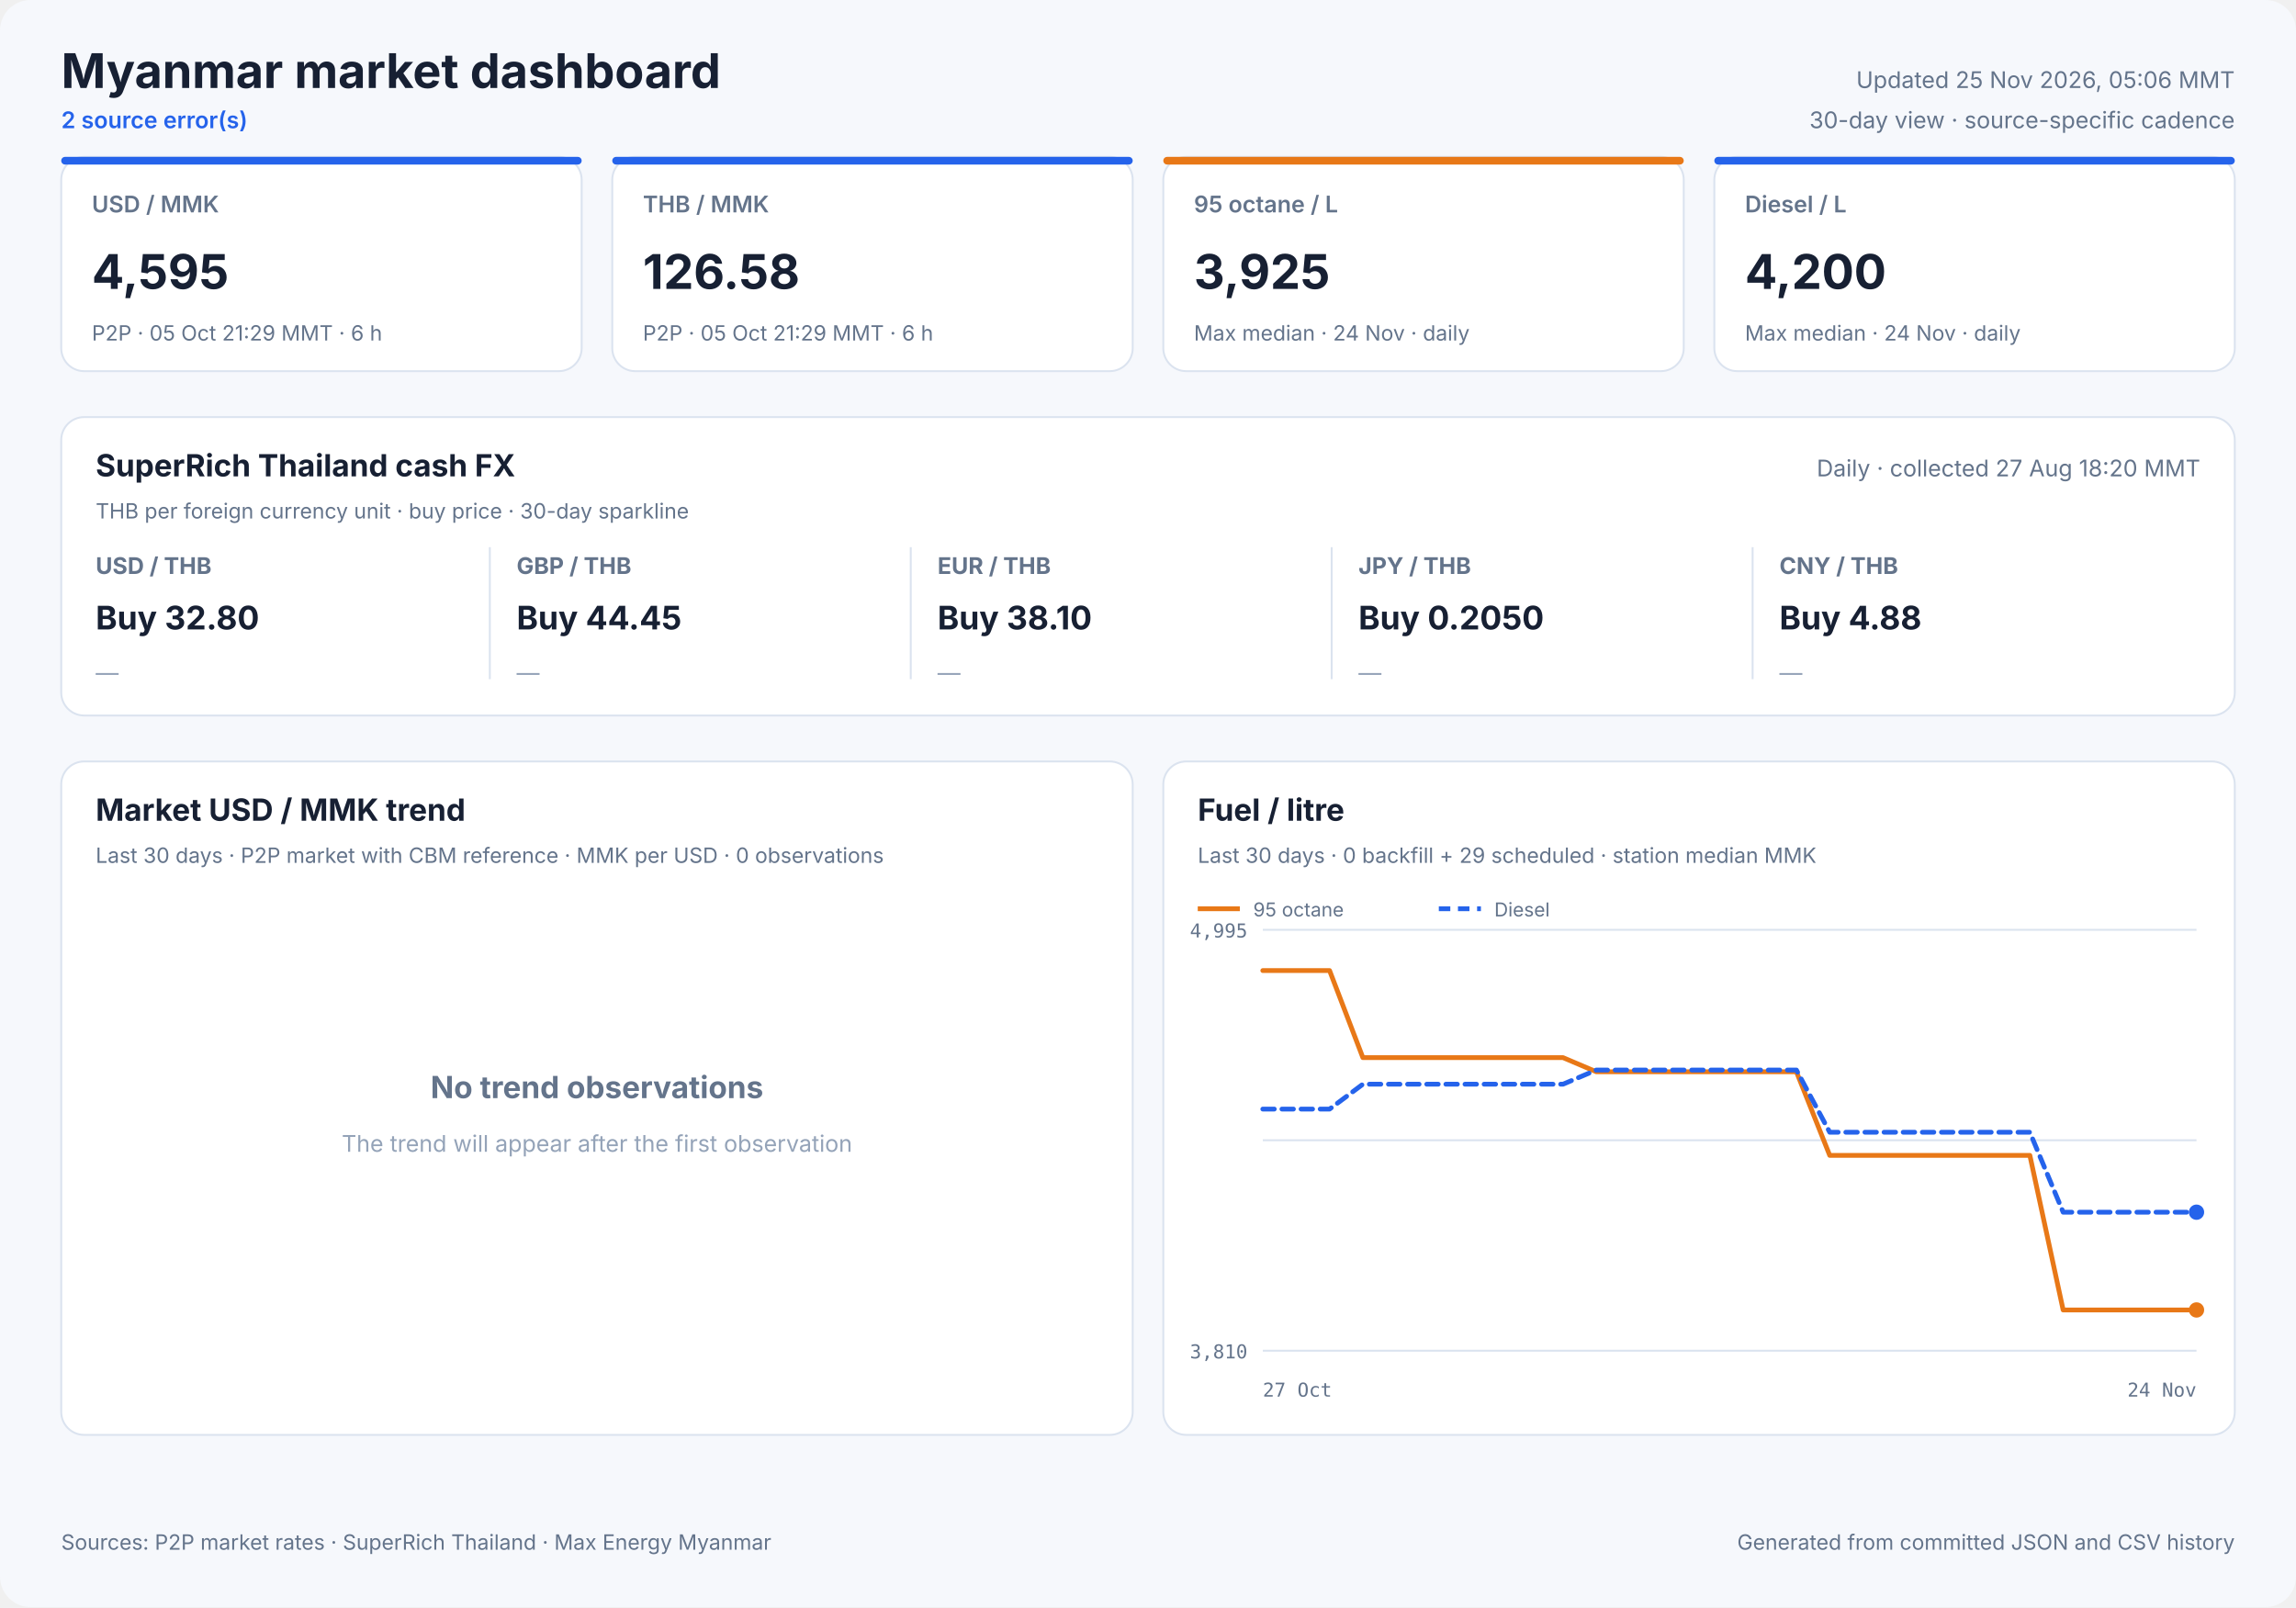
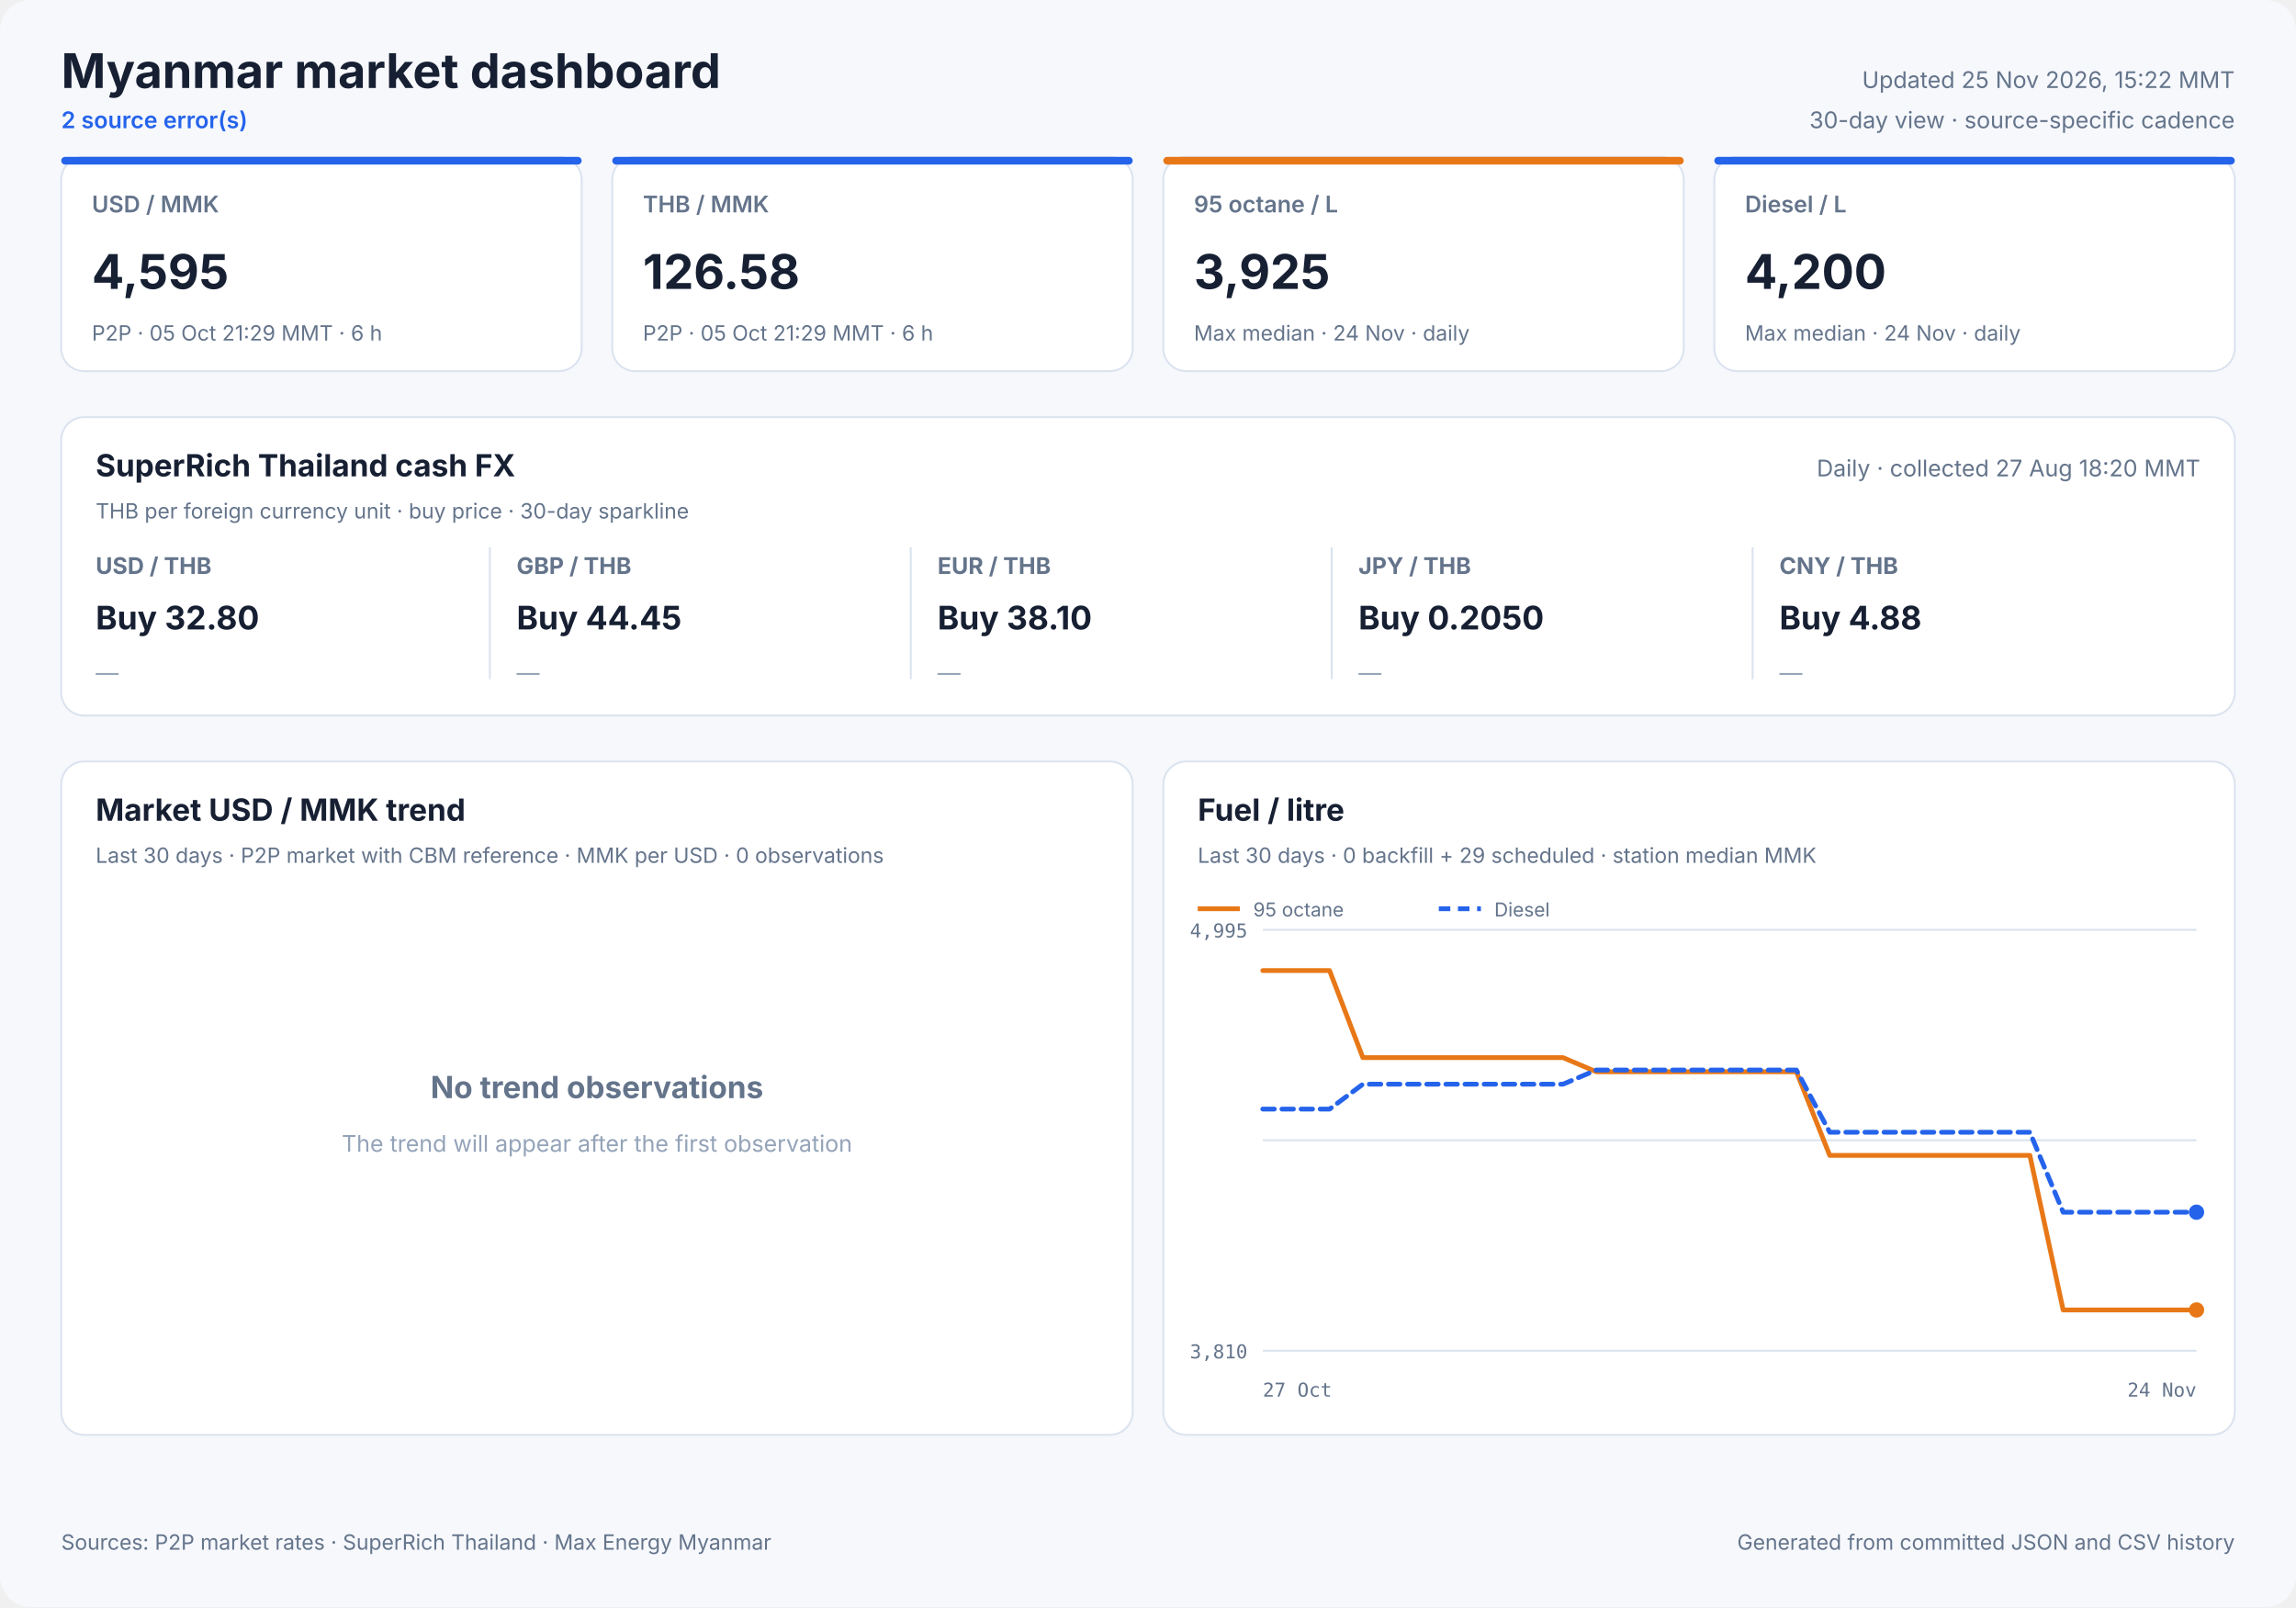
<svg xmlns="http://www.w3.org/2000/svg" width="1200" height="840" viewBox="0 0 1200 840" role="img">
  <style>
            text { font-family: Inter, ui-sans-serif, system-ui, -apple-system, sans-serif; fill: #172033; }
            .panel { fill: #ffffff; stroke: #dbe3ef; stroke-width: 1; }
            .title { font-size: 25px; font-weight: 700; }
            .freshness { font-size: 12px; fill: #64748b; }
            .status { font-size: 12px; fill: #2563eb; font-weight: 600; }
            .card-label { font-size: 12px; fill: #64748b; font-weight: 600; }
            .card-value { font-size: 25px; font-weight: 700; }
            .card-note { font-size: 11px; fill: #64748b; }
            .cash-pair { font-size: 12px; fill: #64748b; font-weight: 650; }
            .cash-value { font-size: 17px; font-weight: 700; }
            .cash-note { font-size: 11px; fill: #64748b; }
            .sparkline { stroke: #2563eb; stroke-width: 1.7; stroke-linecap: round; stroke-linejoin: round; }
            .sparkline-dot { fill: #2563eb; }
            .sparkline-baseline { stroke: #dbe3ef; stroke-width: 1; }
            .cash-sparkline-empty { font-size: 12px; fill: #94a3b8; }
            .panel-title { font-size: 16px; font-weight: 700; }
            .panel-subtitle { font-size: 11px; fill: #64748b; }
            .empty-title { font-size: 16px; font-weight: 650; fill: #64748b; }
            .empty-note { font-size: 12px; fill: #94a3b8; }
            .axis { font-size: 10px; fill: #64748b; font-family: ui-monospace, SFMono-Regular, monospace; }
            .legend { font-size: 10px; fill: #64748b; }
            .grid { stroke: #dbe3ef; stroke-width: 1; }
            .footer { font-size: 11px; fill: #64748b; }
        </style>
  <rect width="1200" height="840" rx="16" fill="#f6f8fc" />
  <text x="32" y="46" class="title" text-anchor="start">Myanmar market dashboard</text>
  <text x="32" y="67" class="status" text-anchor="start">2 source error(s)</text>
-   <text x="1168" y="46" class="freshness" text-anchor="end">Updated 25 Nov 2026, 05:06 MMT</text>
+   <text x="1168" y="46" class="freshness" text-anchor="end">Updated 25 Nov 2026, 15:22 MMT</text>
  <text x="1168" y="67" class="freshness" text-anchor="end">30-day view · source-specific cadence</text>
  <rect x="32" y="82" width="272" height="112" rx="12" class="panel" />
  <rect x="32" y="82" width="272" height="4" rx="2" fill="#2563eb" />
  <text x="48" y="111" class="card-label" text-anchor="start">USD / MMK</text>
  <text x="48" y="151" class="card-value" text-anchor="start">4,595</text>
  <text x="48" y="178" class="card-note" text-anchor="start">P2P · 05 Oct 21:29 MMT · 6 h</text>
  <rect x="320" y="82" width="272" height="112" rx="12" class="panel" />
  <rect x="320" y="82" width="272" height="4" rx="2" fill="#2563eb" />
  <text x="336" y="111" class="card-label" text-anchor="start">THB / MMK</text>
  <text x="336" y="151" class="card-value" text-anchor="start">126.58</text>
  <text x="336" y="178" class="card-note" text-anchor="start">P2P · 05 Oct 21:29 MMT · 6 h</text>
  <rect x="608" y="82" width="272" height="112" rx="12" class="panel" />
  <rect x="608" y="82" width="272" height="4" rx="2" fill="#e87817" />
  <text x="624" y="111" class="card-label" text-anchor="start">95 octane / L</text>
  <text x="624" y="151" class="card-value" text-anchor="start">3,925</text>
  <text x="624" y="178" class="card-note" text-anchor="start">Max median · 24 Nov · daily</text>
  <rect x="896" y="82" width="272" height="112" rx="12" class="panel" />
  <rect x="896" y="82" width="272" height="4" rx="2" fill="#2563eb" />
  <text x="912" y="111" class="card-label" text-anchor="start">Diesel / L</text>
  <text x="912" y="151" class="card-value" text-anchor="start">4,200</text>
  <text x="912" y="178" class="card-note" text-anchor="start">Max median · 24 Nov · daily</text>
  <rect x="32" y="218" width="1136" height="156" rx="12" class="panel" />
  <text x="50" y="249" class="panel-title" text-anchor="start">SuperRich Thailand cash FX</text>
  <text x="50" y="271" class="panel-subtitle" text-anchor="start">THB per foreign currency unit · buy price · 30-day sparkline</text>
  <text x="1150" y="249" class="freshness" text-anchor="end">Daily · collected 27 Aug 18:20 MMT</text>
  <text x="50" y="300" class="cash-pair" text-anchor="start">USD / THB</text>
  <text x="50" y="329" class="cash-value" text-anchor="start">Buy 32.80</text>
  <text x="50" y="356.0" class="cash-sparkline-empty" text-anchor="start">—</text>
  <line x1="256" y1="286" x2="256" y2="355" class="grid" />
  <text x="270" y="300" class="cash-pair" text-anchor="start">GBP / THB</text>
  <text x="270" y="329" class="cash-value" text-anchor="start">Buy 44.45</text>
  <text x="270" y="356.0" class="cash-sparkline-empty" text-anchor="start">—</text>
  <line x1="476" y1="286" x2="476" y2="355" class="grid" />
  <text x="490" y="300" class="cash-pair" text-anchor="start">EUR / THB</text>
  <text x="490" y="329" class="cash-value" text-anchor="start">Buy 38.10</text>
  <text x="490" y="356.0" class="cash-sparkline-empty" text-anchor="start">—</text>
  <line x1="696" y1="286" x2="696" y2="355" class="grid" />
  <text x="710" y="300" class="cash-pair" text-anchor="start">JPY / THB</text>
  <text x="710" y="329" class="cash-value" text-anchor="start">Buy 0.2050</text>
  <text x="710" y="356.0" class="cash-sparkline-empty" text-anchor="start">—</text>
  <line x1="916" y1="286" x2="916" y2="355" class="grid" />
  <text x="930" y="300" class="cash-pair" text-anchor="start">CNY / THB</text>
  <text x="930" y="329" class="cash-value" text-anchor="start">Buy 4.88</text>
  <text x="930" y="356.0" class="cash-sparkline-empty" text-anchor="start">—</text>
  <rect x="32" y="398" width="560" height="352" rx="12" class="panel" />
  <text x="50" y="429" class="panel-title" text-anchor="start">Market USD / MMK trend</text>
  <text x="50" y="451" class="panel-subtitle" text-anchor="start">Last 30 days · P2P market with CBM reference · MMK per USD · 0 observations</text>
  <text x="312.0" y="574" class="empty-title" text-anchor="middle">No trend observations</text>
  <text x="312.0" y="602" class="empty-note" text-anchor="middle">The trend will appear after the first observation</text>
  <rect x="608" y="398" width="560" height="352" rx="12" class="panel" />
  <text x="626" y="429" class="panel-title" text-anchor="start">Fuel / litre</text>
  <text x="626" y="451" class="panel-subtitle" text-anchor="start">Last 30 days · 0 backfill + 29 scheduled · station median MMK</text>
  <line x1="660" y1="486.0" x2="1148" y2="486.0" class="grid" />
  <line x1="660" y1="596.0" x2="1148" y2="596.0" class="grid" />
  <line x1="660" y1="706.0" x2="1148" y2="706.0" class="grid" />
  <text x="652" y="490" class="axis" text-anchor="end">4,995</text>
  <text x="652" y="710" class="axis" text-anchor="end">3,810</text>
  <text x="660" y="730" class="axis" text-anchor="start">27 Oct</text>
  <text x="1148" y="730" class="axis" text-anchor="end">24 Nov</text>
  <polyline points="660.0,507.3 677.4,507.3 694.9,507.3 712.3,552.8 729.7,552.8 747.1,552.8 764.6,552.8 782.0,552.8 799.4,552.8 816.9,552.8 834.3,560.2 851.7,560.2 869.1,560.2 886.6,560.2 904.0,560.2 921.4,560.2 938.9,560.2 956.3,603.9 973.7,603.9 991.1,603.9 1008.6,603.9 1026.0,603.9 1043.4,603.9 1060.9,603.9 1078.3,684.7 1095.7,684.7 1113.1,684.7 1130.6,684.7 1148.0,684.7" fill="none" stroke="#e87817" stroke-width="2.5" stroke-linecap="round" stroke-linejoin="round" />
  <circle cx="1148.0" cy="684.7" r="4" fill="#e87817" />
  <line x1="626" y1="475" x2="648" y2="475" stroke="#e87817" stroke-width="2.5" />
  <text x="655" y="479" class="legend" text-anchor="start">95 octane</text>
  <polyline points="660.0,579.7 677.4,579.7 694.9,579.7 712.3,566.7 729.7,566.7 747.1,566.7 764.6,566.7 782.0,566.7 799.4,566.7 816.9,566.7 834.3,559.3 851.7,559.3 869.1,559.3 886.6,559.3 904.0,559.3 921.4,559.3 938.9,559.3 956.3,591.8 973.7,591.8 991.1,591.8 1008.6,591.8 1026.0,591.8 1043.4,591.8 1060.9,591.8 1078.3,633.6 1095.7,633.6 1113.1,633.6 1130.6,633.6 1148.0,633.6" fill="none" stroke="#2563eb" stroke-width="2.5" stroke-linecap="round" stroke-linejoin="round" stroke-dasharray="6 4" />
  <circle cx="1148.0" cy="633.6" r="4" fill="#2563eb" />
  <line x1="752" y1="475" x2="774" y2="475" stroke="#2563eb" stroke-width="2.5" stroke-dasharray="6 4" />
  <text x="781" y="479" class="legend" text-anchor="start">Diesel</text>
  <text x="32" y="810" class="footer" text-anchor="start">Sources: P2P market rates · SuperRich Thailand · Max Energy Myanmar</text>
  <text x="1168" y="810" class="footer" text-anchor="end">Generated from committed JSON and CSV history</text>
</svg>
